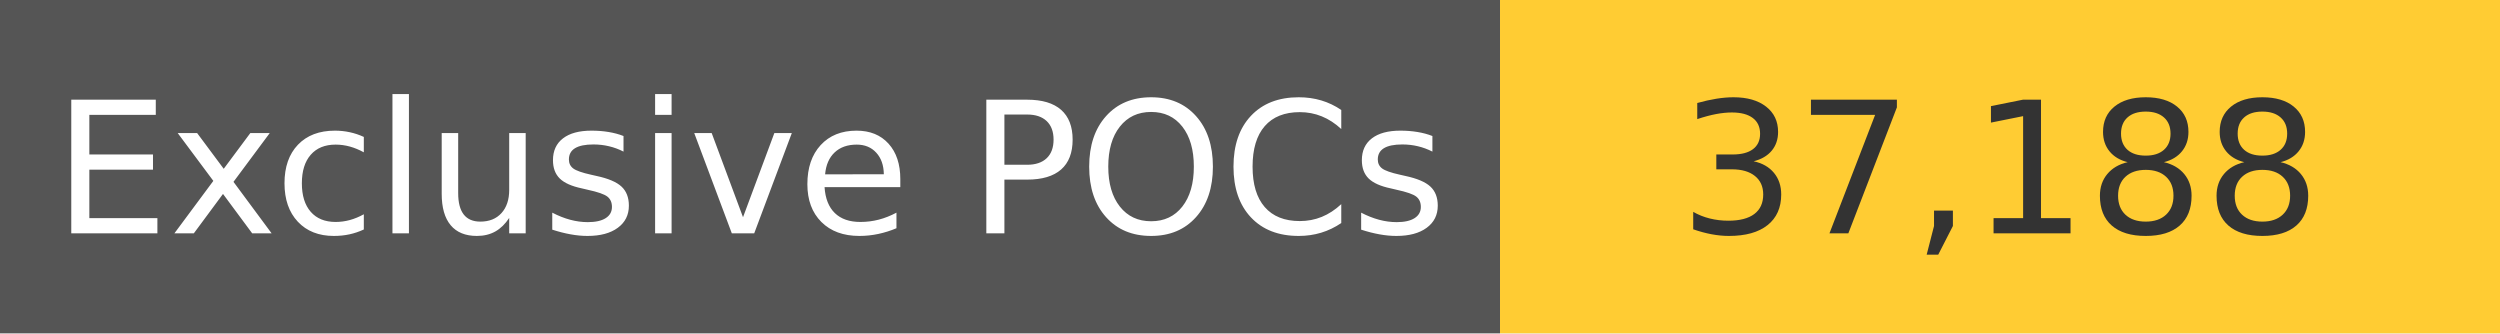
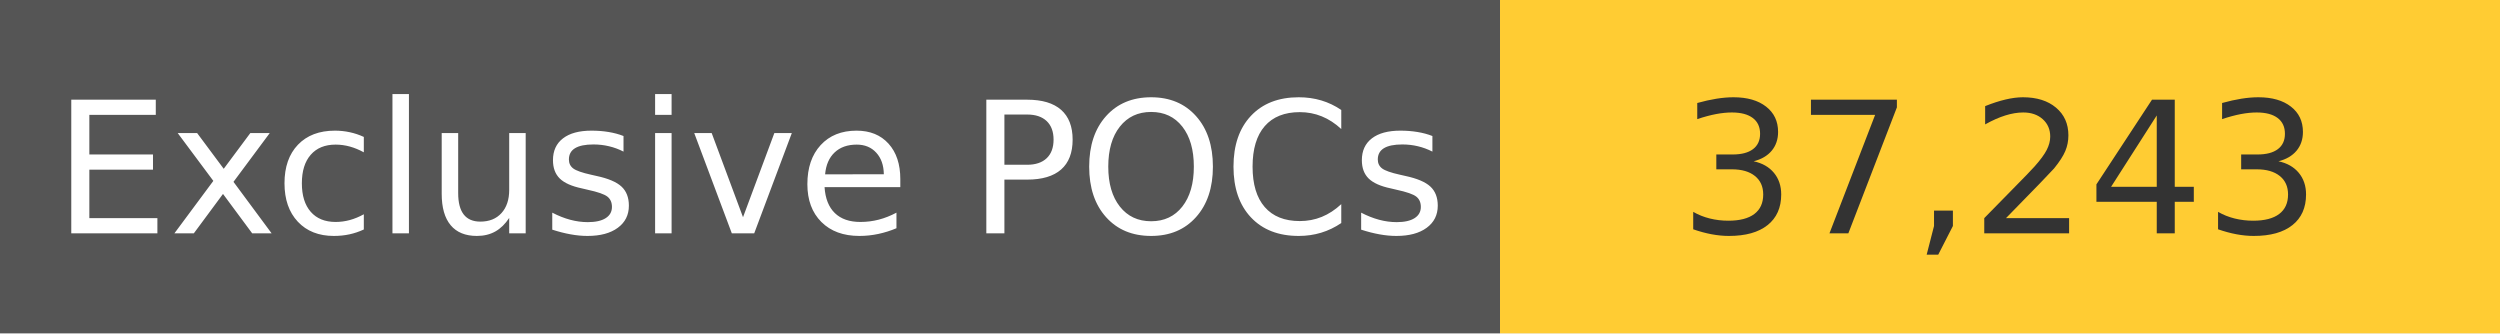
<svg xmlns="http://www.w3.org/2000/svg" width="150" height="20" role="img">
  <linearGradient id="s" x2="0" y2="100%">
    <stop offset="0" stop-color="#bbb" stop-opacity=".1" />
    <stop offset="1" stop-opacity=".1" />
  </linearGradient>
  <g>
    <rect width="90" height="20" fill="#555" />
    <rect x="90" width="267" height="20" fill="#ffcc33" />
  </g>
  <g fill="#fff" text-anchor="middle" font-family="Verdana,Geneva,DejaVu Sans,sans-serif" text-rendering="geometricPrecision" font-size="110">
    <text x="450" y="140" transform="scale(.1)" fill="#fff">
            Exclusive POCs
        </text>
    <text x="1200" y="140" transform="scale(.1)" fill="#333">
-             37,188
+             37,243
        </text>
  </g>
</svg>
